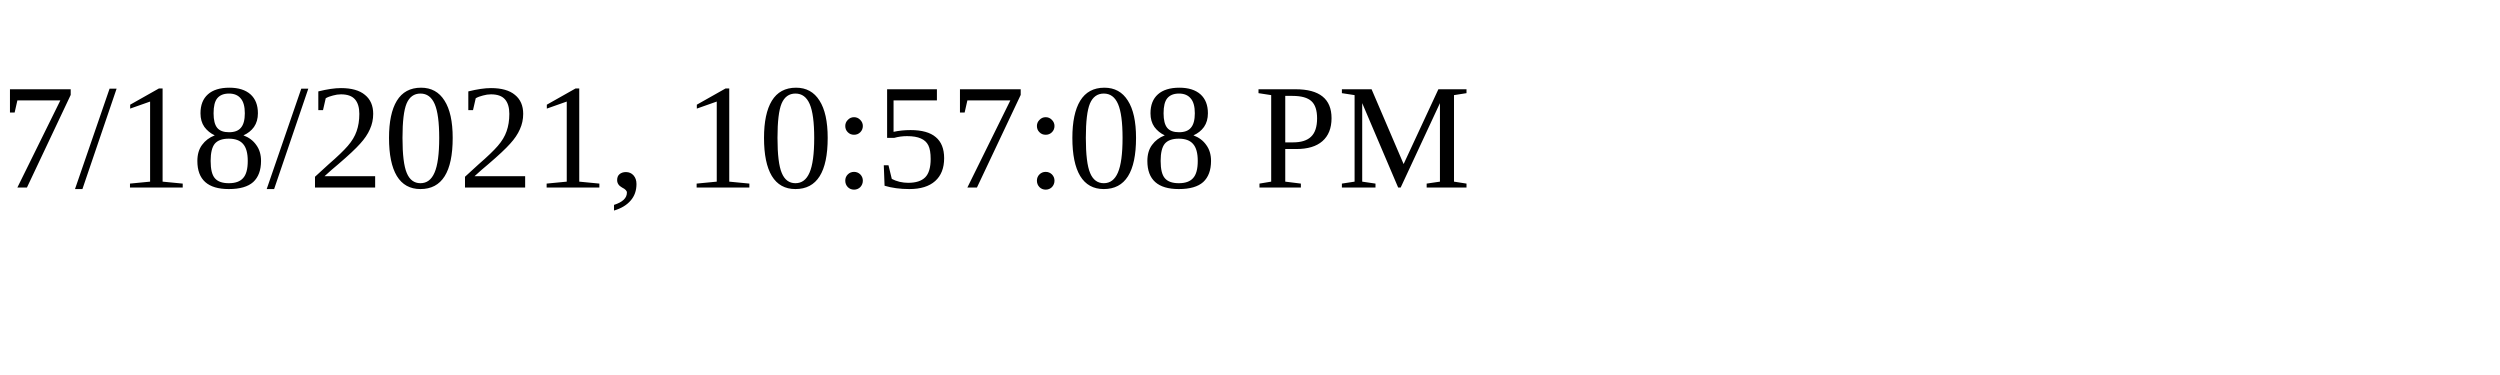
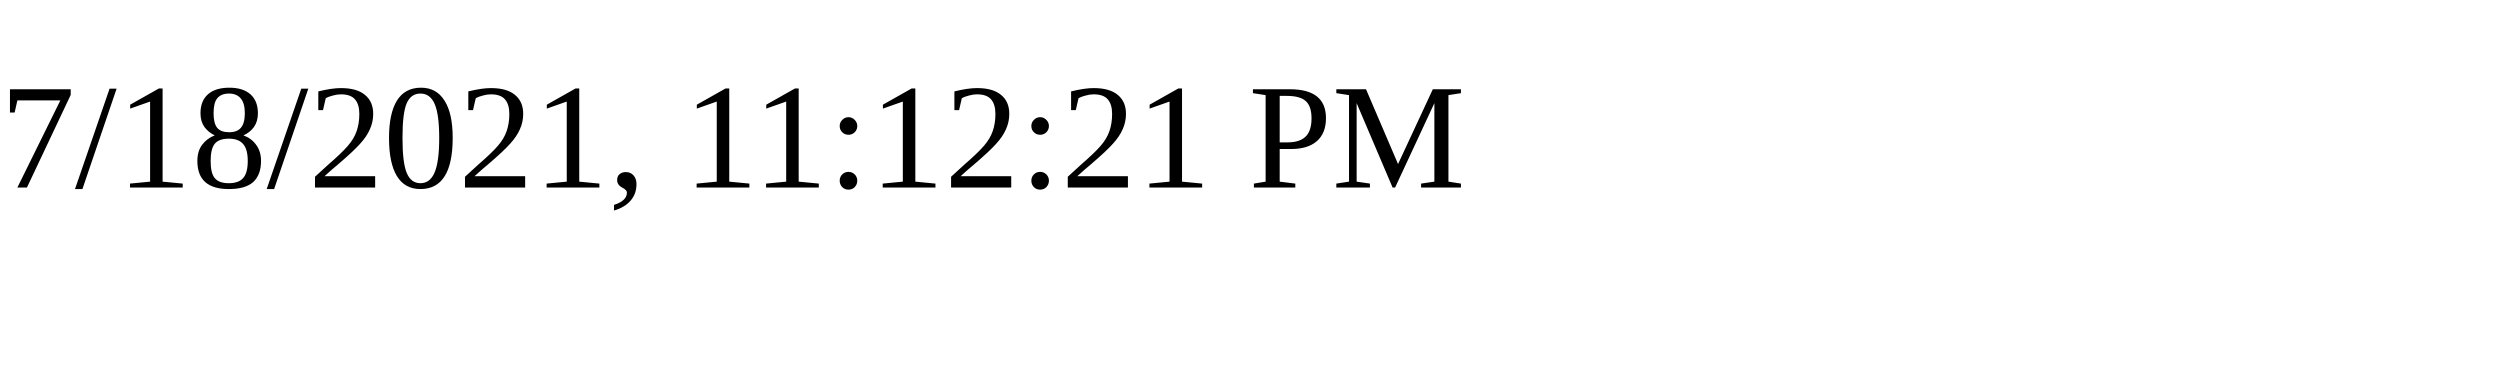
<svg xmlns="http://www.w3.org/2000/svg" height="30" width="200">
-   <text x="0" y="15">7/18/2021, 10:57:08 PM</text>
+   <text x="0" y="15">7/18/2021, 11:12:21 PM</text>
</svg>
